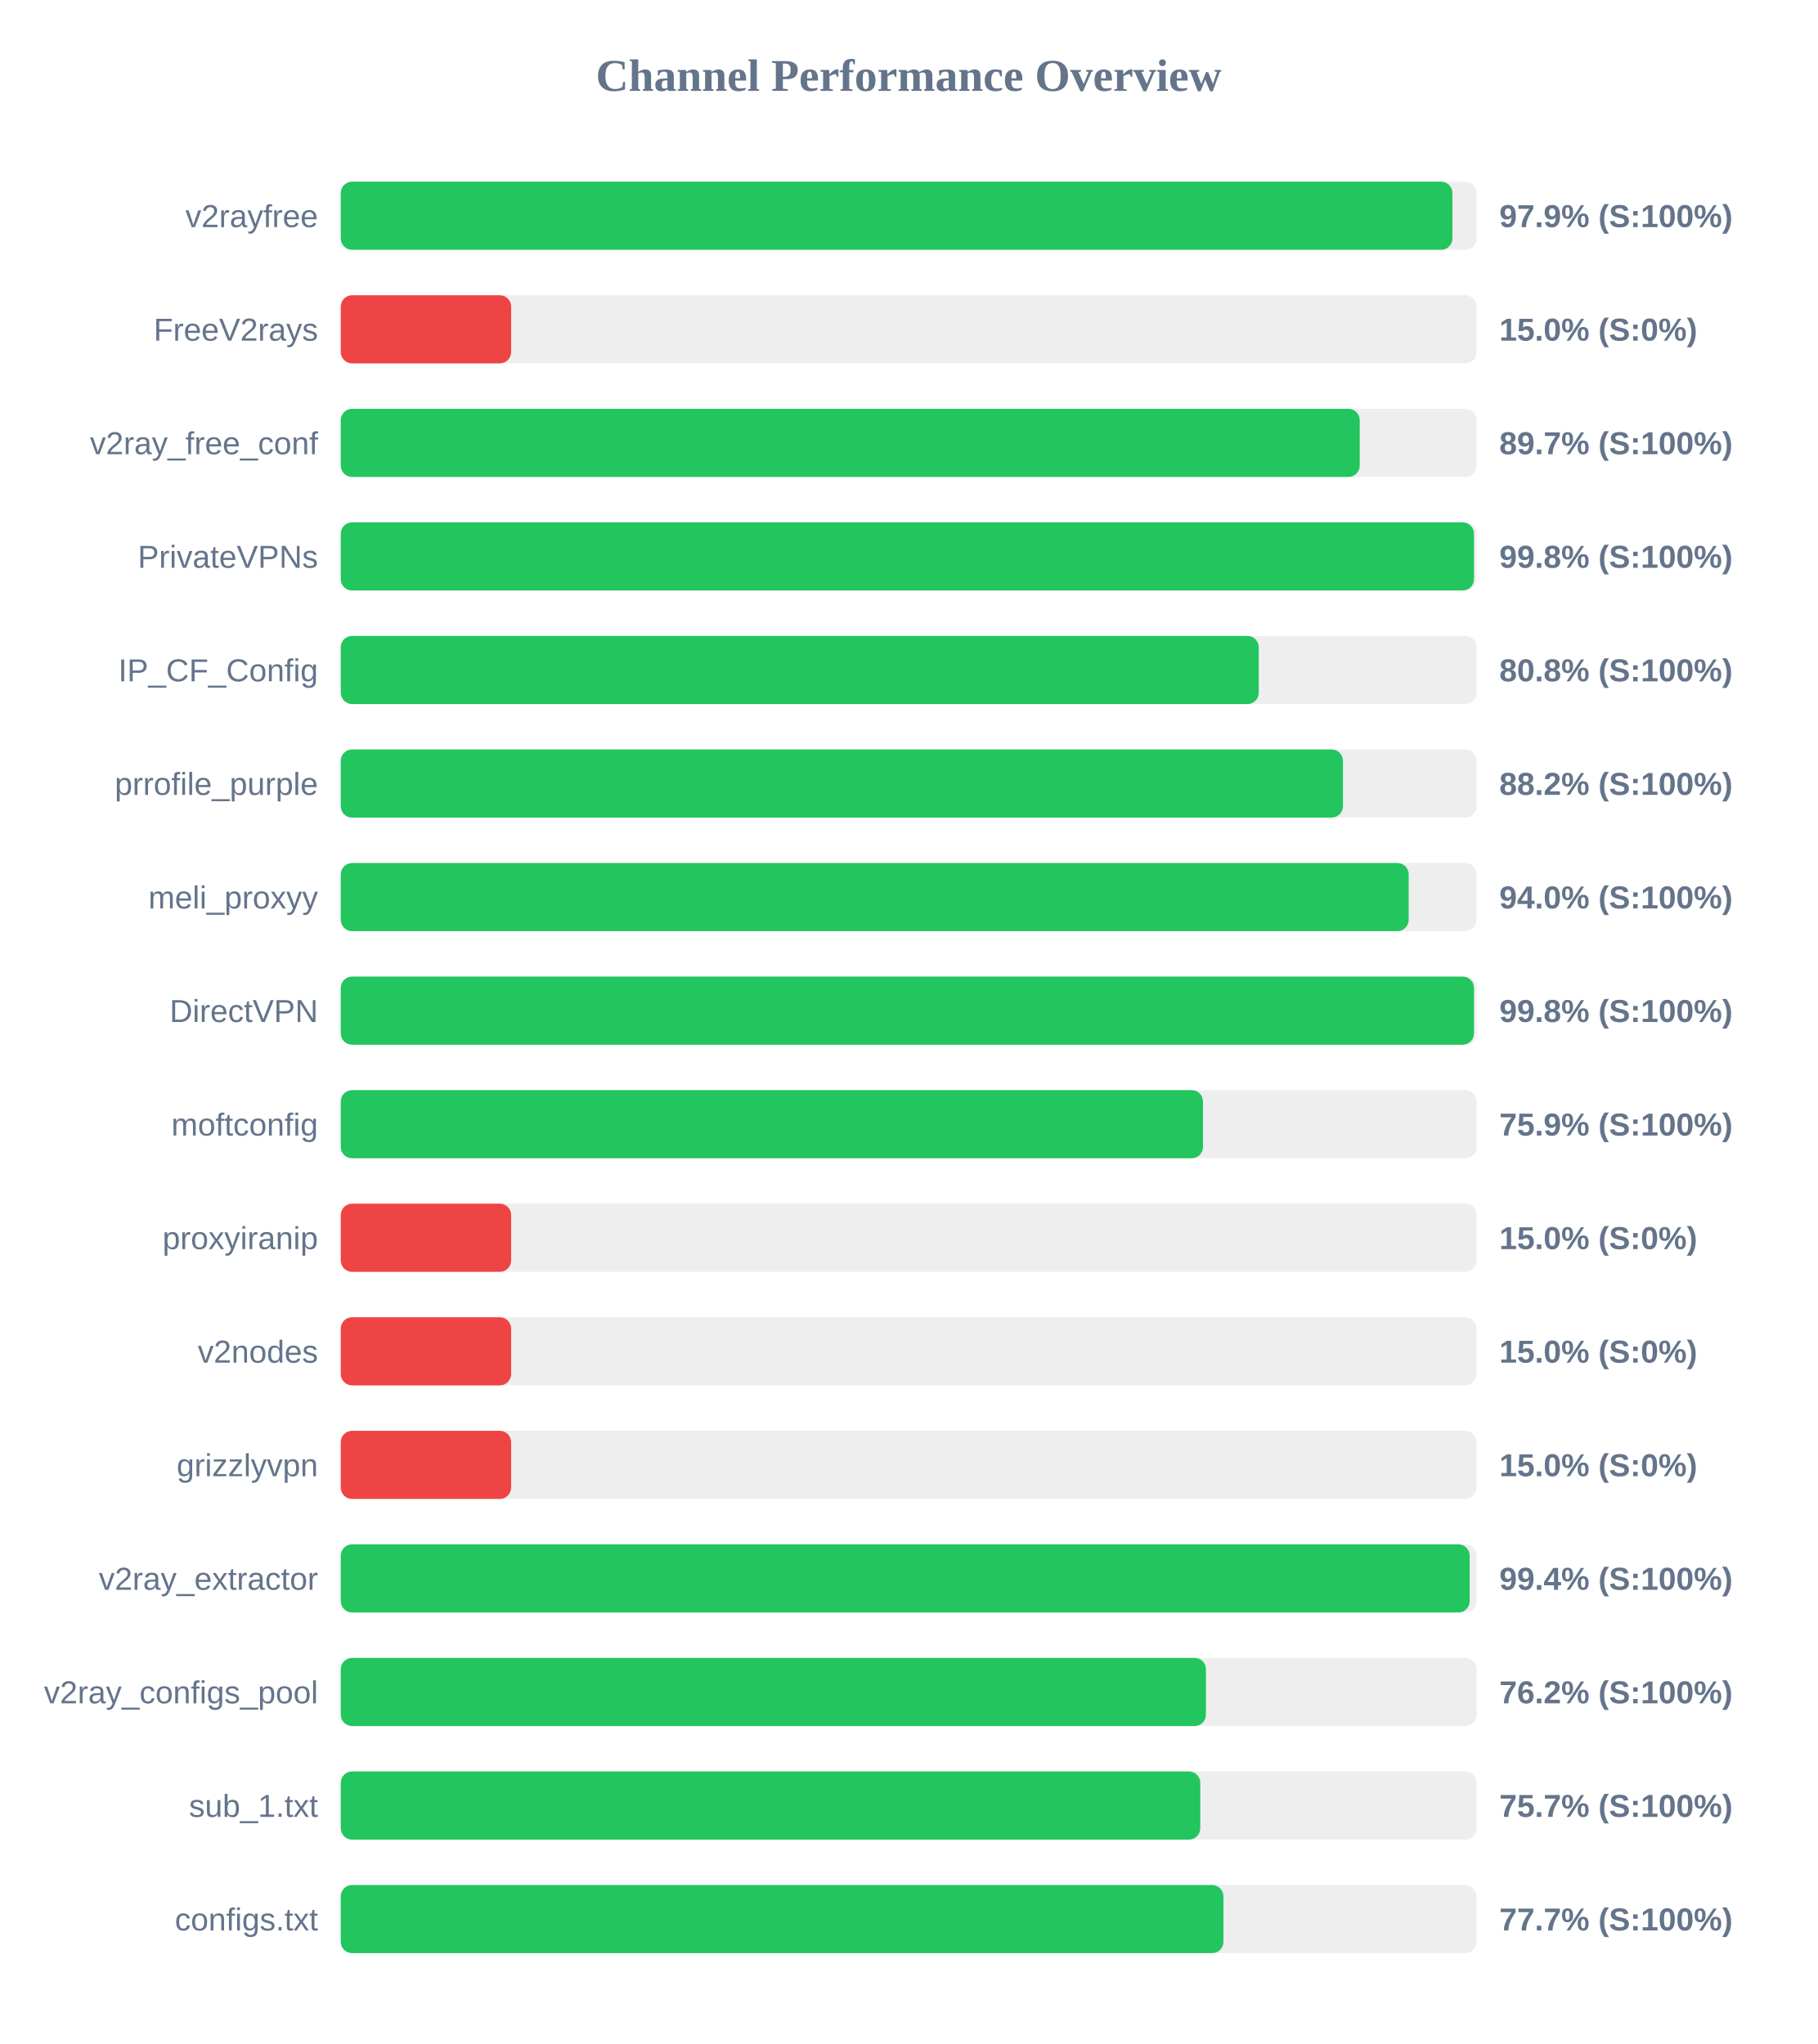
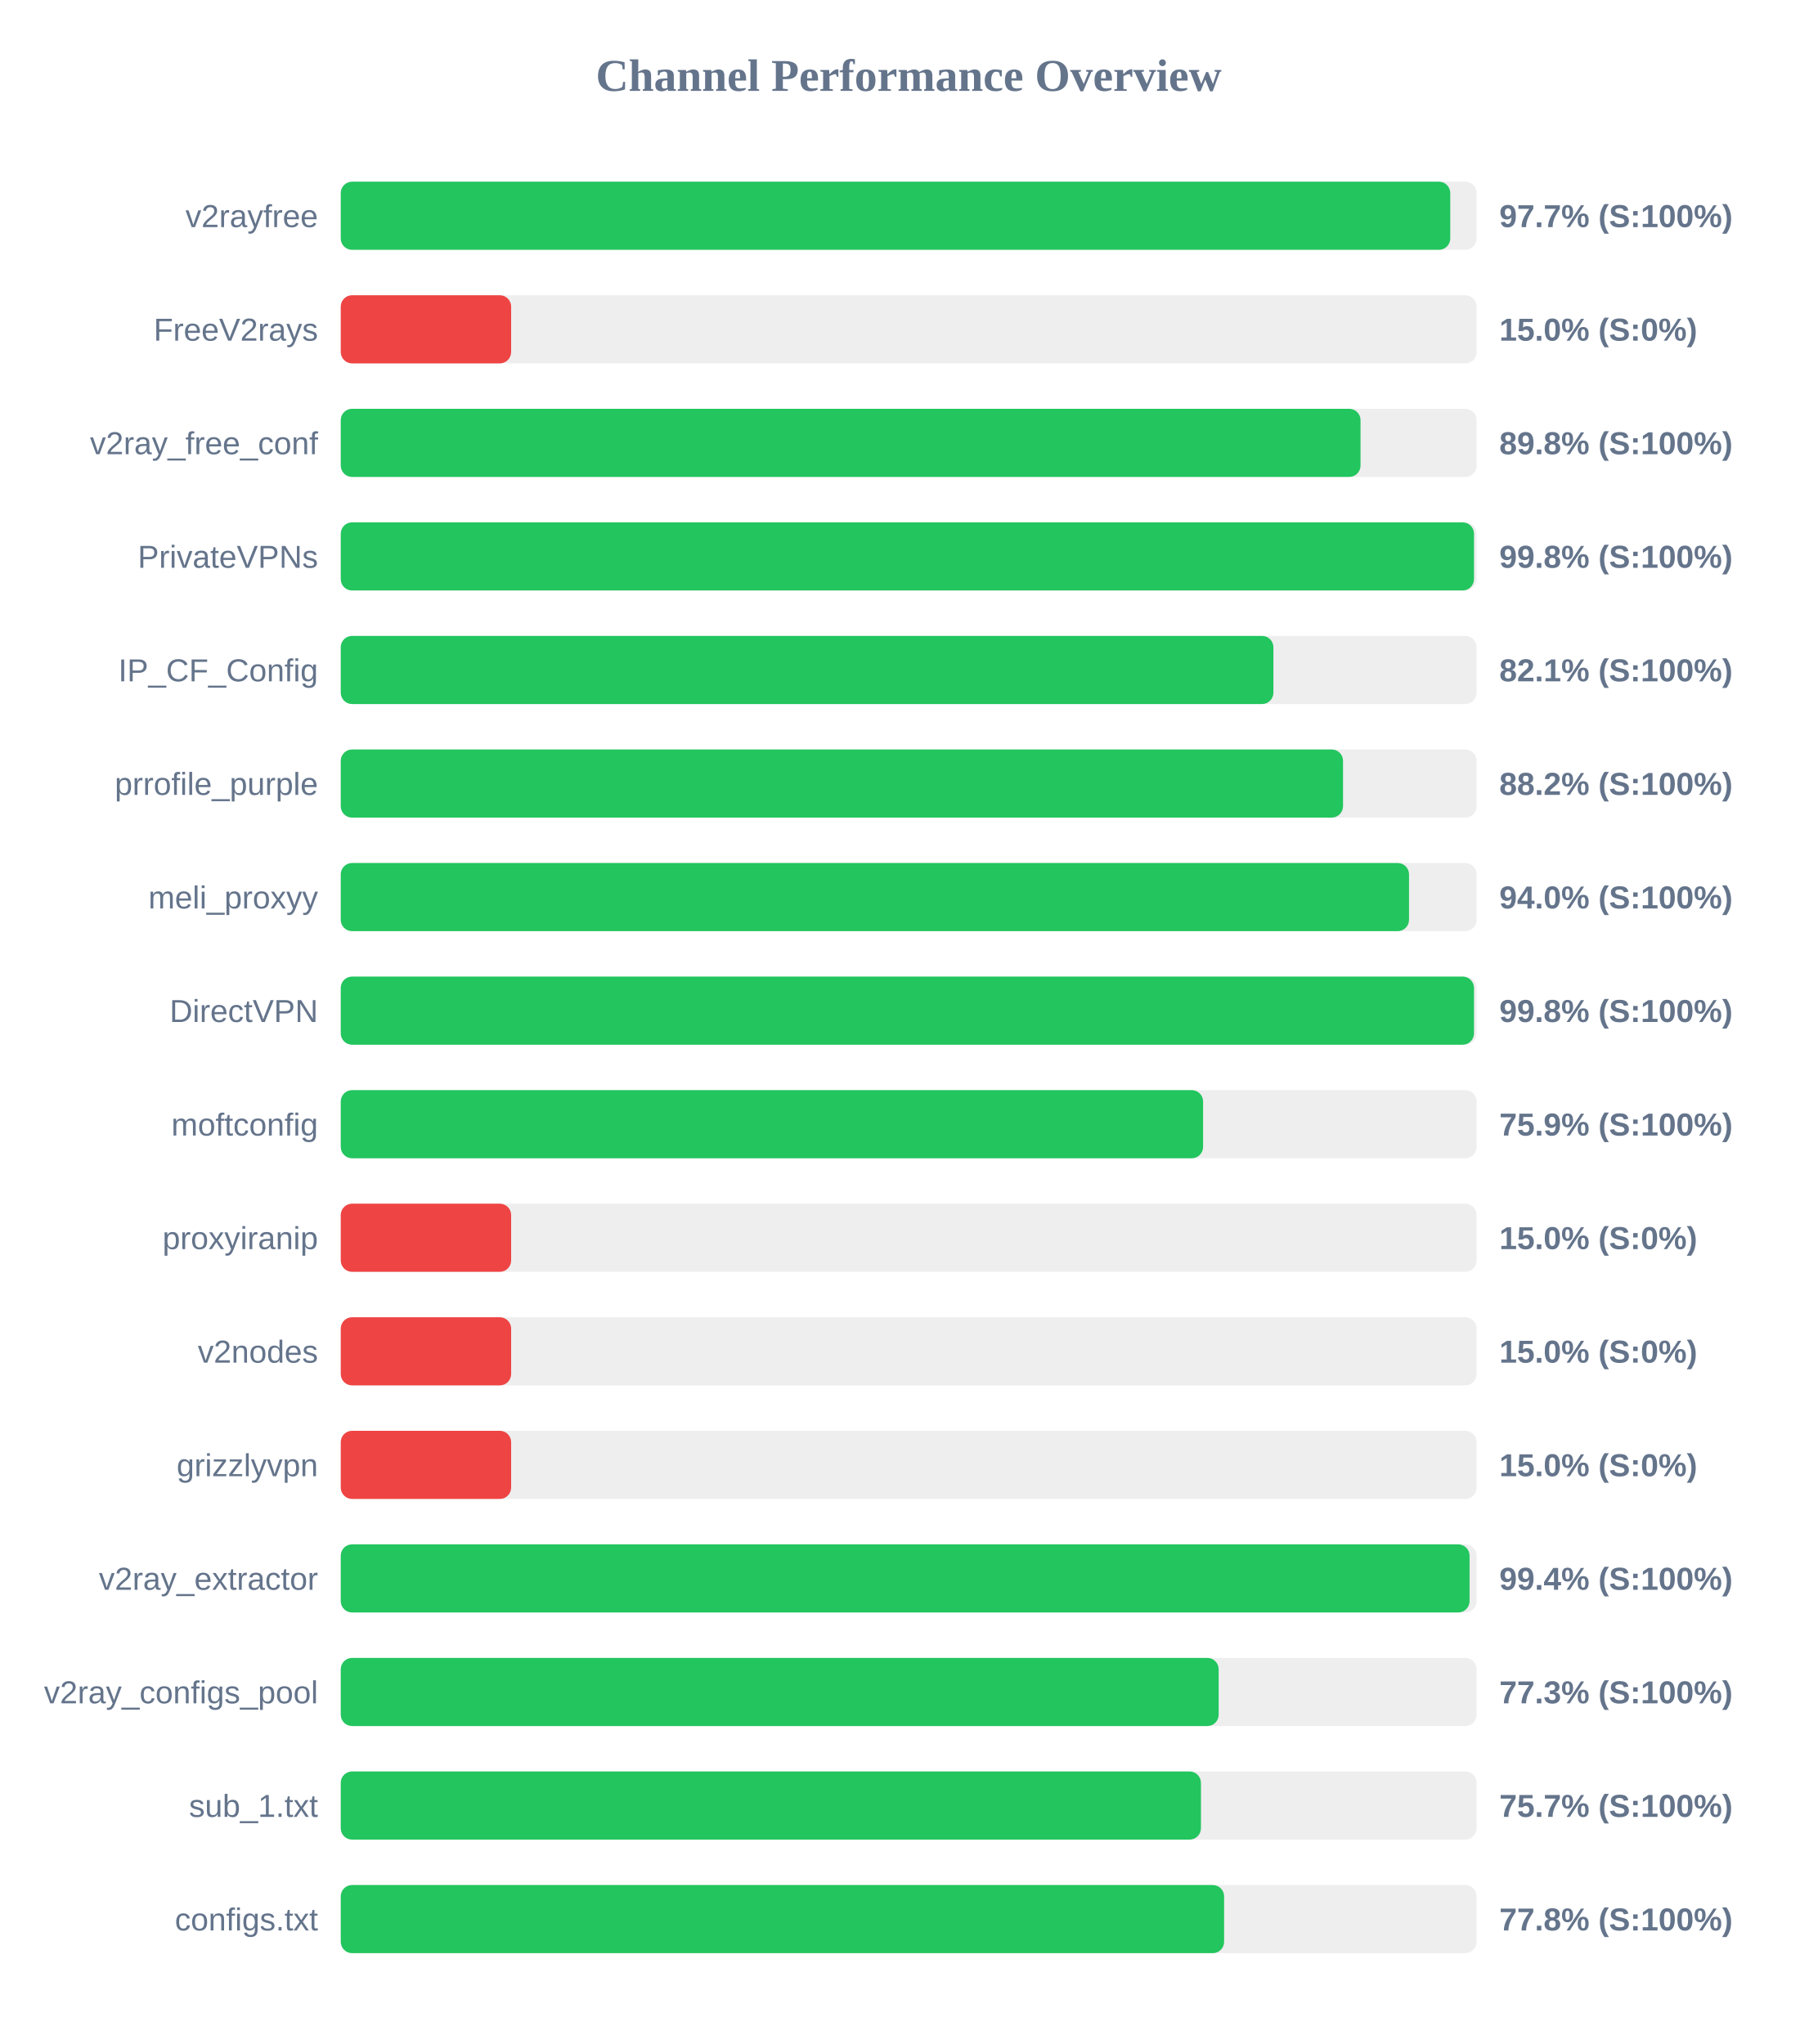
<svg xmlns="http://www.w3.org/2000/svg" width="800" height="900" version="1.1">
  <style>
        .row { font: 14px Arial; fill: #64748b; }
        .score { font: bold 14px Arial; fill: #64748b; }
    </style>
  <text x="400" y="40" text-anchor="middle" font-size="20px" font-weight="bold" fill="#64748b">Channel Performance Overview</text>
  <rect x="150" y="80" width="500" height="30" fill="#eee" rx="5" />
-   <rect x="150" y="80" width="489.35" height="30" fill="#22c55e" rx="5" />
+   <rect x="150" y="80" width="488.4" height="30" fill="#22c55e" rx="5" />
  <text x="140" y="100" text-anchor="end" class="row">v2rayfree</text>
-   <text x="660" y="100" text-anchor="start" class="score">97.9% (S:100%)</text>
+   <text x="660" y="100" text-anchor="start" class="score">97.7% (S:100%)</text>
  <rect x="150" y="130" width="500" height="30" fill="#eee" rx="5" />
  <rect x="150" y="130" width="75.0" height="30" fill="#ef4444" rx="5" />
  <text x="140" y="150" text-anchor="end" class="row">FreeV2rays</text>
  <text x="660" y="150" text-anchor="start" class="score">15.0% (S:0%)</text>
  <rect x="150" y="180" width="500" height="30" fill="#eee" rx="5" />
-   <rect x="150" y="180" width="448.55" height="30" fill="#22c55e" rx="5" />
+   <rect x="150" y="180" width="448.9" height="30" fill="#22c55e" rx="5" />
  <text x="140" y="200" text-anchor="end" class="row">v2ray_free_conf</text>
-   <text x="660" y="200" text-anchor="start" class="score">89.7% (S:100%)</text>
+   <text x="660" y="200" text-anchor="start" class="score">89.8% (S:100%)</text>
  <rect x="150" y="230" width="500" height="30" fill="#eee" rx="5" />
  <rect x="150" y="230" width="498.85" height="30" fill="#22c55e" rx="5" />
  <text x="140" y="250" text-anchor="end" class="row">PrivateVPNs</text>
  <text x="660" y="250" text-anchor="start" class="score">99.8% (S:100%)</text>
  <rect x="150" y="280" width="500" height="30" fill="#eee" rx="5" />
-   <rect x="150" y="280" width="404.1" height="30" fill="#22c55e" rx="5" />
+   <rect x="150" y="280" width="410.55" height="30" fill="#22c55e" rx="5" />
  <text x="140" y="300" text-anchor="end" class="row">IP_CF_Config</text>
-   <text x="660" y="300" text-anchor="start" class="score">80.8% (S:100%)</text>
+   <text x="660" y="300" text-anchor="start" class="score">82.1% (S:100%)</text>
  <rect x="150" y="330" width="500" height="30" fill="#eee" rx="5" />
-   <rect x="150" y="330" width="441.15" height="30" fill="#22c55e" rx="5" />
+   <rect x="150" y="330" width="441.2" height="30" fill="#22c55e" rx="5" />
  <text x="140" y="350" text-anchor="end" class="row">prrofile_purple</text>
  <text x="660" y="350" text-anchor="start" class="score">88.2% (S:100%)</text>
  <rect x="150" y="380" width="500" height="30" fill="#eee" rx="5" />
-   <rect x="150" y="380" width="470.1" height="30" fill="#22c55e" rx="5" />
+   <rect x="150" y="380" width="470.25" height="30" fill="#22c55e" rx="5" />
  <text x="140" y="400" text-anchor="end" class="row">meli_proxyy</text>
  <text x="660" y="400" text-anchor="start" class="score">94.0% (S:100%)</text>
  <rect x="150" y="430" width="500" height="30" fill="#eee" rx="5" />
  <rect x="150" y="430" width="498.85" height="30" fill="#22c55e" rx="5" />
  <text x="140" y="450" text-anchor="end" class="row">DirectVPN</text>
  <text x="660" y="450" text-anchor="start" class="score">99.8% (S:100%)</text>
  <rect x="150" y="480" width="500" height="30" fill="#eee" rx="5" />
-   <rect x="150" y="480" width="379.55" height="30" fill="#22c55e" rx="5" />
+   <rect x="150" y="480" width="379.6" height="30" fill="#22c55e" rx="5" />
  <text x="140" y="500" text-anchor="end" class="row">moftconfig</text>
  <text x="660" y="500" text-anchor="start" class="score">75.9% (S:100%)</text>
  <rect x="150" y="530" width="500" height="30" fill="#eee" rx="5" />
  <rect x="150" y="530" width="75.0" height="30" fill="#ef4444" rx="5" />
  <text x="140" y="550" text-anchor="end" class="row">proxyiranip</text>
  <text x="660" y="550" text-anchor="start" class="score">15.0% (S:0%)</text>
  <rect x="150" y="580" width="500" height="30" fill="#eee" rx="5" />
  <rect x="150" y="580" width="75.0" height="30" fill="#ef4444" rx="5" />
  <text x="140" y="600" text-anchor="end" class="row">v2nodes</text>
  <text x="660" y="600" text-anchor="start" class="score">15.0% (S:0%)</text>
  <rect x="150" y="630" width="500" height="30" fill="#eee" rx="5" />
  <rect x="150" y="630" width="75.0" height="30" fill="#ef4444" rx="5" />
  <text x="140" y="650" text-anchor="end" class="row">grizzlyvpn</text>
  <text x="660" y="650" text-anchor="start" class="score">15.0% (S:0%)</text>
  <rect x="150" y="680" width="500" height="30" fill="#eee" rx="5" />
-   <rect x="150" y="680" width="496.95" height="30" fill="#22c55e" rx="5" />
+   <rect x="150" y="680" width="496.9" height="30" fill="#22c55e" rx="5" />
  <text x="140" y="700" text-anchor="end" class="row">v2ray_extractor</text>
  <text x="660" y="700" text-anchor="start" class="score">99.4% (S:100%)</text>
  <rect x="150" y="730" width="500" height="30" fill="#eee" rx="5" />
-   <rect x="150" y="730" width="380.85" height="30" fill="#22c55e" rx="5" />
+   <rect x="150" y="730" width="386.45" height="30" fill="#22c55e" rx="5" />
  <text x="140" y="750" text-anchor="end" class="row">v2ray_configs_pool</text>
-   <text x="660" y="750" text-anchor="start" class="score">76.2% (S:100%)</text>
+   <text x="660" y="750" text-anchor="start" class="score">77.3% (S:100%)</text>
  <rect x="150" y="780" width="500" height="30" fill="#eee" rx="5" />
-   <rect x="150" y="780" width="378.35" height="30" fill="#22c55e" rx="5" />
+   <rect x="150" y="780" width="378.65" height="30" fill="#22c55e" rx="5" />
  <text x="140" y="800" text-anchor="end" class="row">sub_1.txt</text>
  <text x="660" y="800" text-anchor="start" class="score">75.7% (S:100%)</text>
  <rect x="150" y="830" width="500" height="30" fill="#eee" rx="5" />
-   <rect x="150" y="830" width="388.55" height="30" fill="#22c55e" rx="5" />
+   <rect x="150" y="830" width="388.85" height="30" fill="#22c55e" rx="5" />
  <text x="140" y="850" text-anchor="end" class="row">configs.txt</text>
-   <text x="660" y="850" text-anchor="start" class="score">77.7% (S:100%)</text>
+   <text x="660" y="850" text-anchor="start" class="score">77.8% (S:100%)</text>
</svg>
